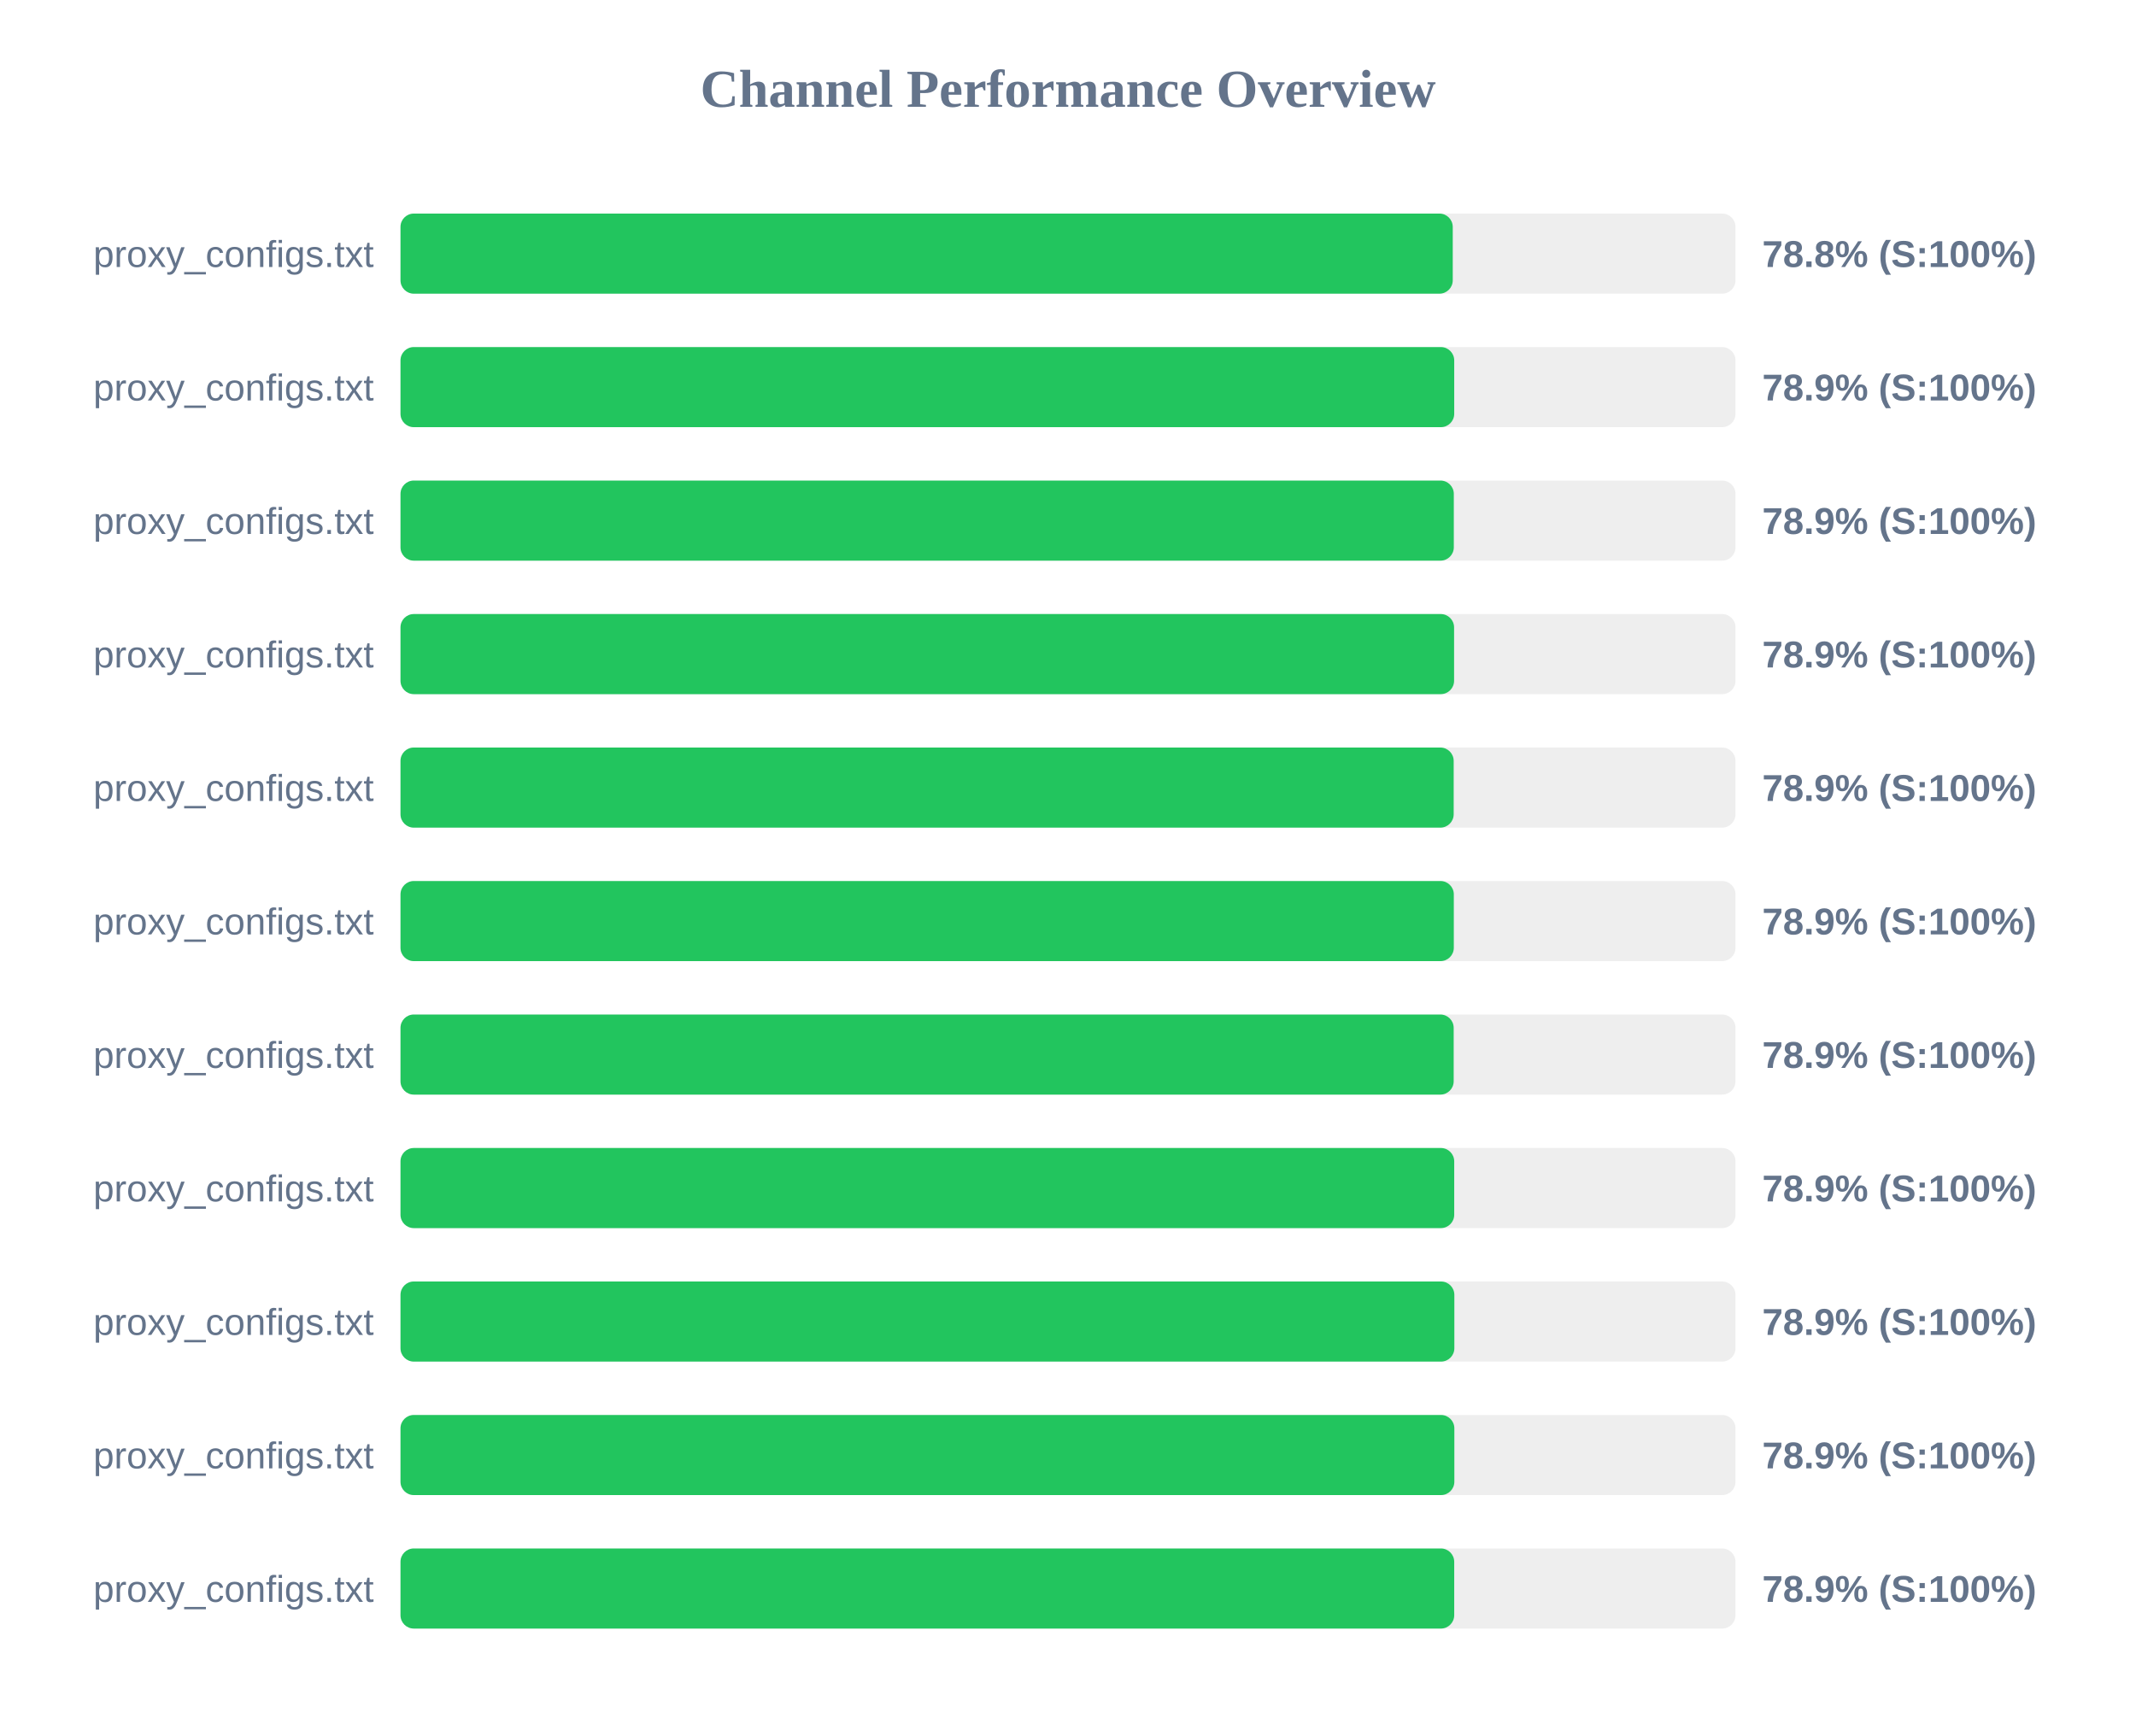
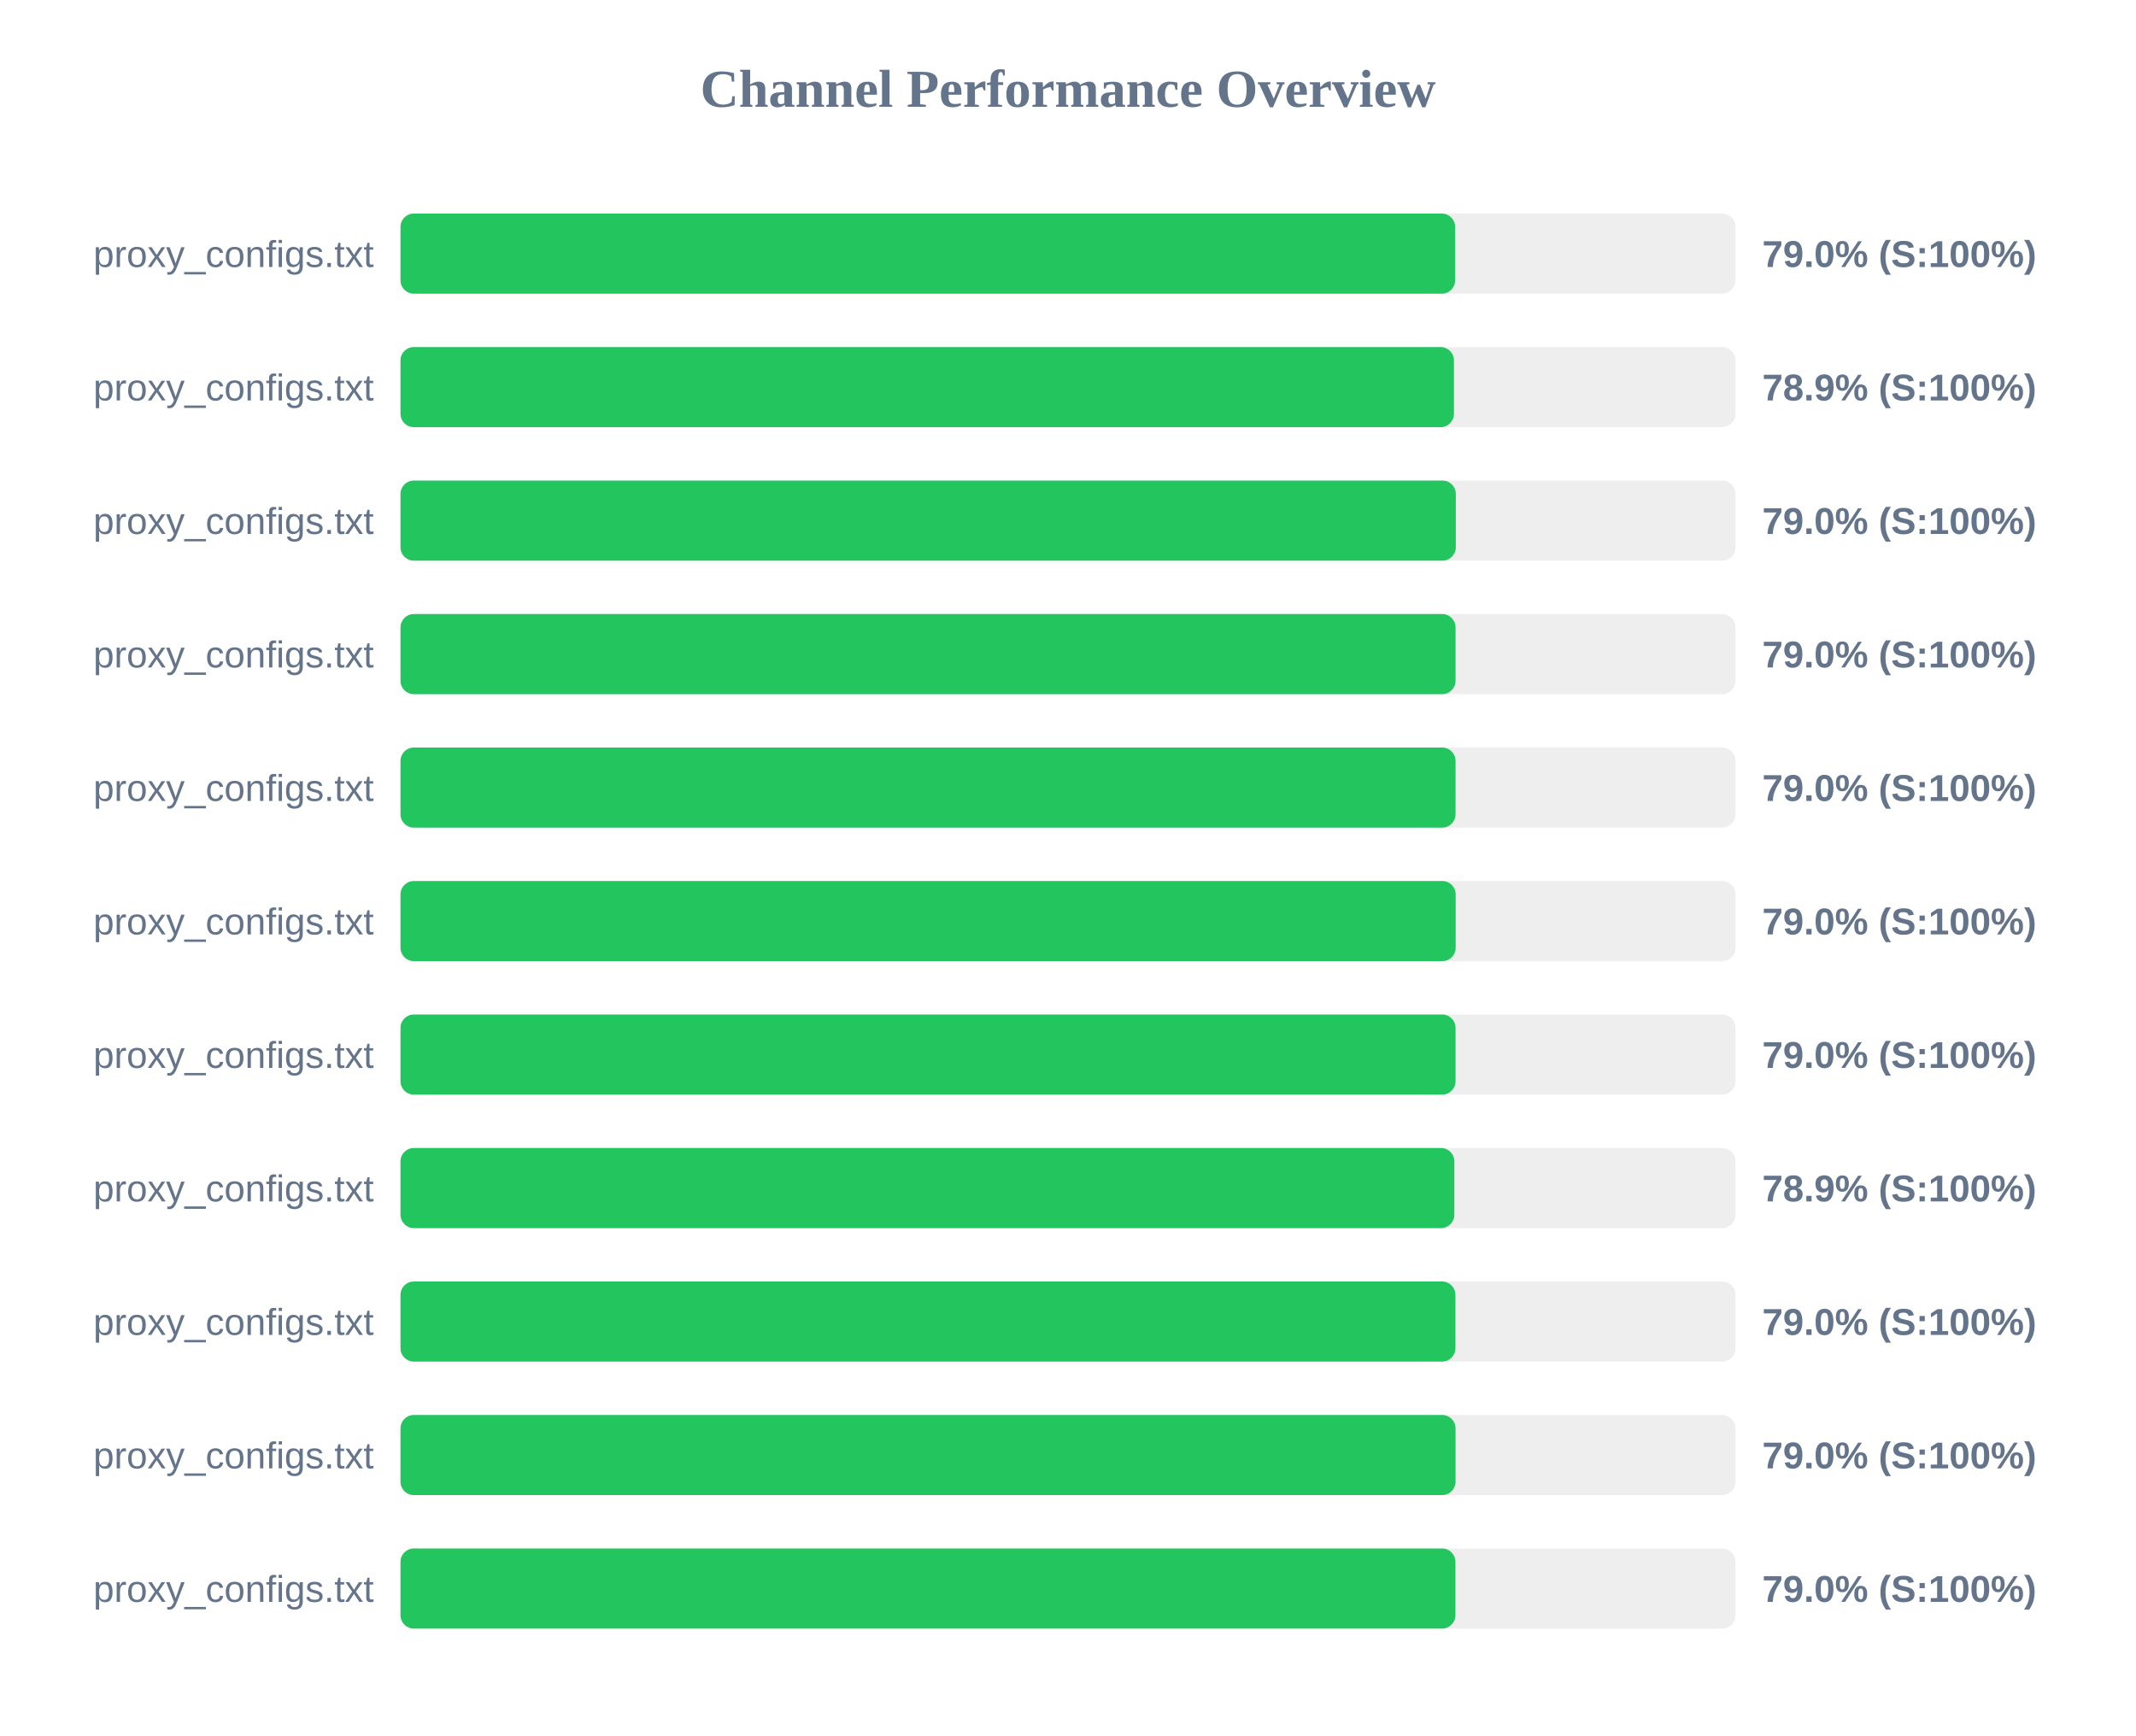
<svg xmlns="http://www.w3.org/2000/svg" width="800" height="650" version="1.1">
  <style>
        .row { font: 14px Arial; fill: #64748b; }
        .score { font: bold 14px Arial; fill: #64748b; }
    </style>
  <text x="400" y="40" text-anchor="middle" font-size="20px" font-weight="bold" fill="#64748b">Channel Performance Overview</text>
  <rect x="150" y="80" width="500" height="30" fill="#eee" rx="5" />
-   <rect x="150" y="80" width="394.1" height="30" fill="#22c55e" rx="5" />
+   <rect x="150" y="80" width="395.0" height="30" fill="#22c55e" rx="5" />
  <text x="140" y="100" text-anchor="end" class="row">proxy_configs.txt</text>
-   <text x="660" y="100" text-anchor="start" class="score">78.8% (S:100%)</text>
+   <text x="660" y="100" text-anchor="start" class="score">79.0% (S:100%)</text>
  <rect x="150" y="130" width="500" height="30" fill="#eee" rx="5" />
-   <rect x="150" y="130" width="394.65" height="30" fill="#22c55e" rx="5" />
+   <rect x="150" y="130" width="394.55" height="30" fill="#22c55e" rx="5" />
  <text x="140" y="150" text-anchor="end" class="row">proxy_configs.txt</text>
  <text x="660" y="150" text-anchor="start" class="score">78.9% (S:100%)</text>
  <rect x="150" y="180" width="500" height="30" fill="#eee" rx="5" />
-   <rect x="150" y="180" width="394.5" height="30" fill="#22c55e" rx="5" />
+   <rect x="150" y="180" width="395.25" height="30" fill="#22c55e" rx="5" />
  <text x="140" y="200" text-anchor="end" class="row">proxy_configs.txt</text>
-   <text x="660" y="200" text-anchor="start" class="score">78.9% (S:100%)</text>
+   <text x="660" y="200" text-anchor="start" class="score">79.0% (S:100%)</text>
  <rect x="150" y="230" width="500" height="30" fill="#eee" rx="5" />
-   <rect x="150" y="230" width="394.6" height="30" fill="#22c55e" rx="5" />
+   <rect x="150" y="230" width="395.15" height="30" fill="#22c55e" rx="5" />
  <text x="140" y="250" text-anchor="end" class="row">proxy_configs.txt</text>
-   <text x="660" y="250" text-anchor="start" class="score">78.9% (S:100%)</text>
+   <text x="660" y="250" text-anchor="start" class="score">79.0% (S:100%)</text>
  <rect x="150" y="280" width="500" height="30" fill="#eee" rx="5" />
-   <rect x="150" y="280" width="394.45" height="30" fill="#22c55e" rx="5" />
+   <rect x="150" y="280" width="395.15" height="30" fill="#22c55e" rx="5" />
  <text x="140" y="300" text-anchor="end" class="row">proxy_configs.txt</text>
-   <text x="660" y="300" text-anchor="start" class="score">78.9% (S:100%)</text>
+   <text x="660" y="300" text-anchor="start" class="score">79.0% (S:100%)</text>
  <rect x="150" y="330" width="500" height="30" fill="#eee" rx="5" />
-   <rect x="150" y="330" width="394.5" height="30" fill="#22c55e" rx="5" />
+   <rect x="150" y="330" width="395.2" height="30" fill="#22c55e" rx="5" />
  <text x="140" y="350" text-anchor="end" class="row">proxy_configs.txt</text>
-   <text x="660" y="350" text-anchor="start" class="score">78.9% (S:100%)</text>
+   <text x="660" y="350" text-anchor="start" class="score">79.0% (S:100%)</text>
  <rect x="150" y="380" width="500" height="30" fill="#eee" rx="5" />
-   <rect x="150" y="380" width="394.45" height="30" fill="#22c55e" rx="5" />
+   <rect x="150" y="380" width="395.15" height="30" fill="#22c55e" rx="5" />
  <text x="140" y="400" text-anchor="end" class="row">proxy_configs.txt</text>
-   <text x="660" y="400" text-anchor="start" class="score">78.9% (S:100%)</text>
+   <text x="660" y="400" text-anchor="start" class="score">79.0% (S:100%)</text>
  <rect x="150" y="430" width="500" height="30" fill="#eee" rx="5" />
-   <rect x="150" y="430" width="394.65" height="30" fill="#22c55e" rx="5" />
+   <rect x="150" y="430" width="394.7" height="30" fill="#22c55e" rx="5" />
  <text x="140" y="450" text-anchor="end" class="row">proxy_configs.txt</text>
  <text x="660" y="450" text-anchor="start" class="score">78.9% (S:100%)</text>
  <rect x="150" y="480" width="500" height="30" fill="#eee" rx="5" />
-   <rect x="150" y="480" width="394.7" height="30" fill="#22c55e" rx="5" />
+   <rect x="150" y="480" width="395.1" height="30" fill="#22c55e" rx="5" />
  <text x="140" y="500" text-anchor="end" class="row">proxy_configs.txt</text>
-   <text x="660" y="500" text-anchor="start" class="score">78.9% (S:100%)</text>
+   <text x="660" y="500" text-anchor="start" class="score">79.0% (S:100%)</text>
  <rect x="150" y="530" width="500" height="30" fill="#eee" rx="5" />
-   <rect x="150" y="530" width="394.7" height="30" fill="#22c55e" rx="5" />
+   <rect x="150" y="530" width="395.15" height="30" fill="#22c55e" rx="5" />
  <text x="140" y="550" text-anchor="end" class="row">proxy_configs.txt</text>
-   <text x="660" y="550" text-anchor="start" class="score">78.9% (S:100%)</text>
+   <text x="660" y="550" text-anchor="start" class="score">79.0% (S:100%)</text>
  <rect x="150" y="580" width="500" height="30" fill="#eee" rx="5" />
-   <rect x="150" y="580" width="394.65" height="30" fill="#22c55e" rx="5" />
+   <rect x="150" y="580" width="395.1" height="30" fill="#22c55e" rx="5" />
  <text x="140" y="600" text-anchor="end" class="row">proxy_configs.txt</text>
-   <text x="660" y="600" text-anchor="start" class="score">78.9% (S:100%)</text>
+   <text x="660" y="600" text-anchor="start" class="score">79.0% (S:100%)</text>
</svg>
